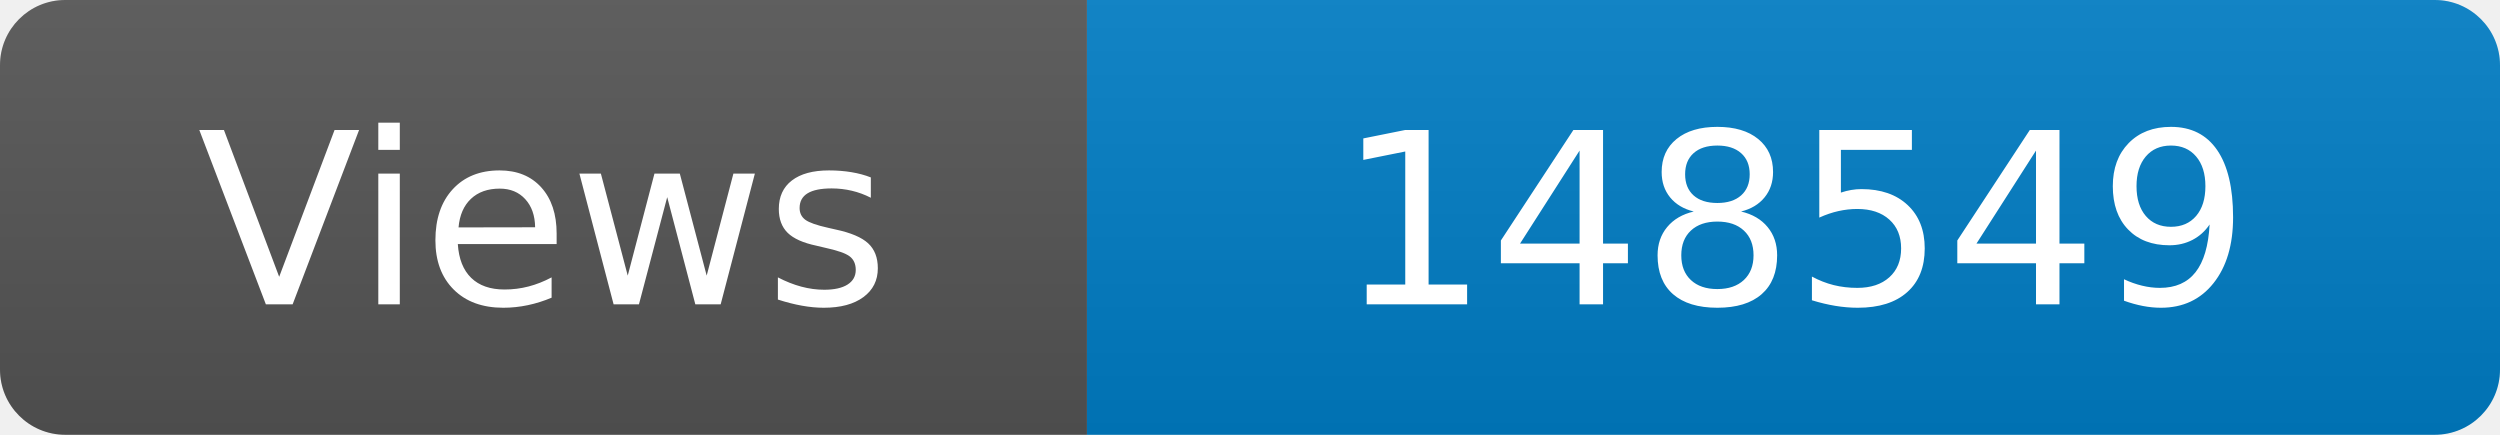
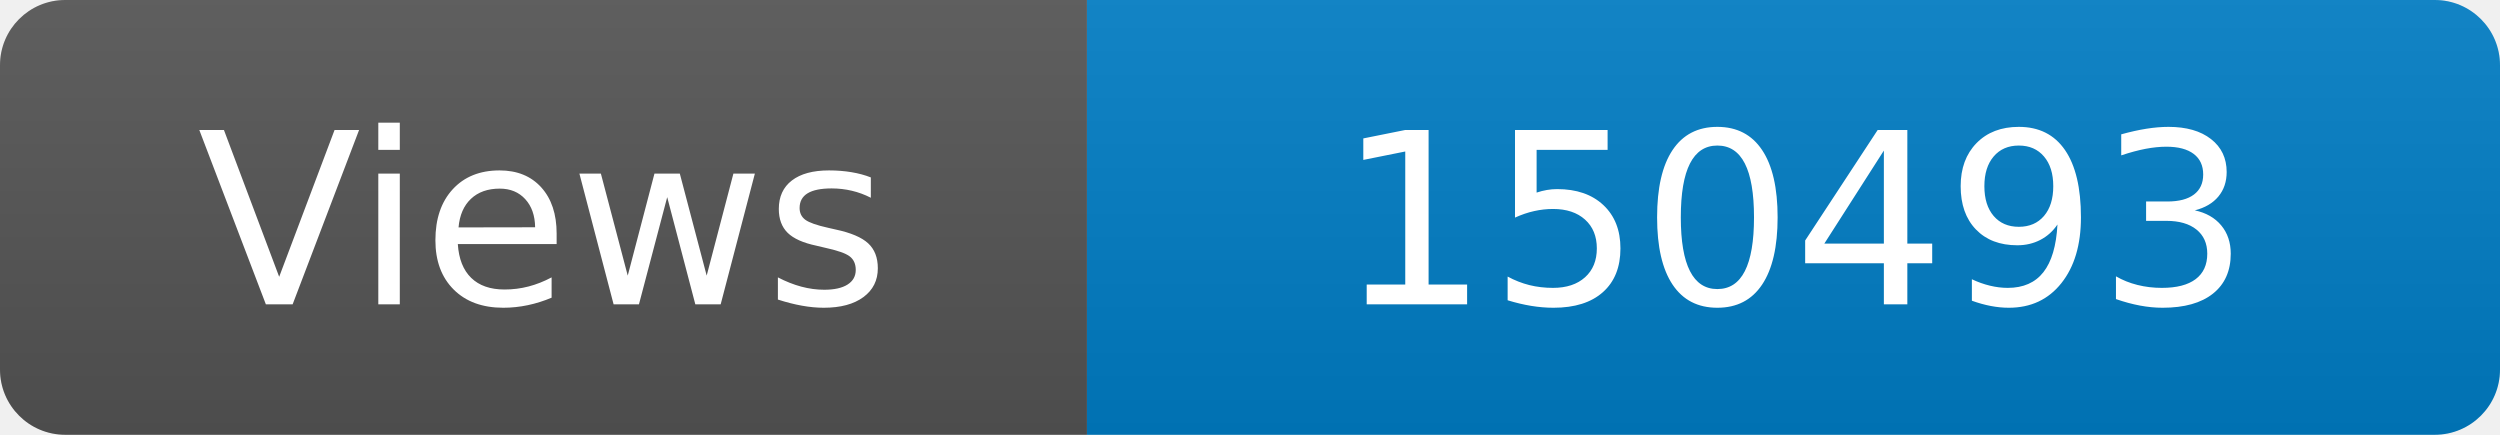
<svg xmlns="http://www.w3.org/2000/svg" width="115" height="20" role="img" aria-label="Maintained?: yes">
  <linearGradient id="s" x2="0" y2="100%">
    <stop offset="0" stop-color="#bbb" stop-opacity=".1" />
    <stop offset="1" stop-opacity=".1" />
  </linearGradient>
  <clipPath id="r">
    <rect width="115" height="20" rx="3" fill="#fff" />
  </clipPath>
  <g clip-path="url(#r)">
    <rect width="50" height="20" fill="#555" />
    <rect x="50" width="160" height="20" fill="#007ec6" />
    <rect width="115" height="20" fill="url(#s)" />
  </g>
  <g fill="#fff" text-anchor="middle" font-family="Verdana,Geneva,DejaVu Sans,sans-serif" font-size="110">
    <text x="250" y="140" transform="scale(.1)" fill="#fff">Views</text>
-     <text x="825" y="140" transform="scale(.1)" fill="#fff">148549</text>
+     <text x="825" y="140" transform="scale(.1)" fill="#fff">150493</text>
  </g>
</svg>
